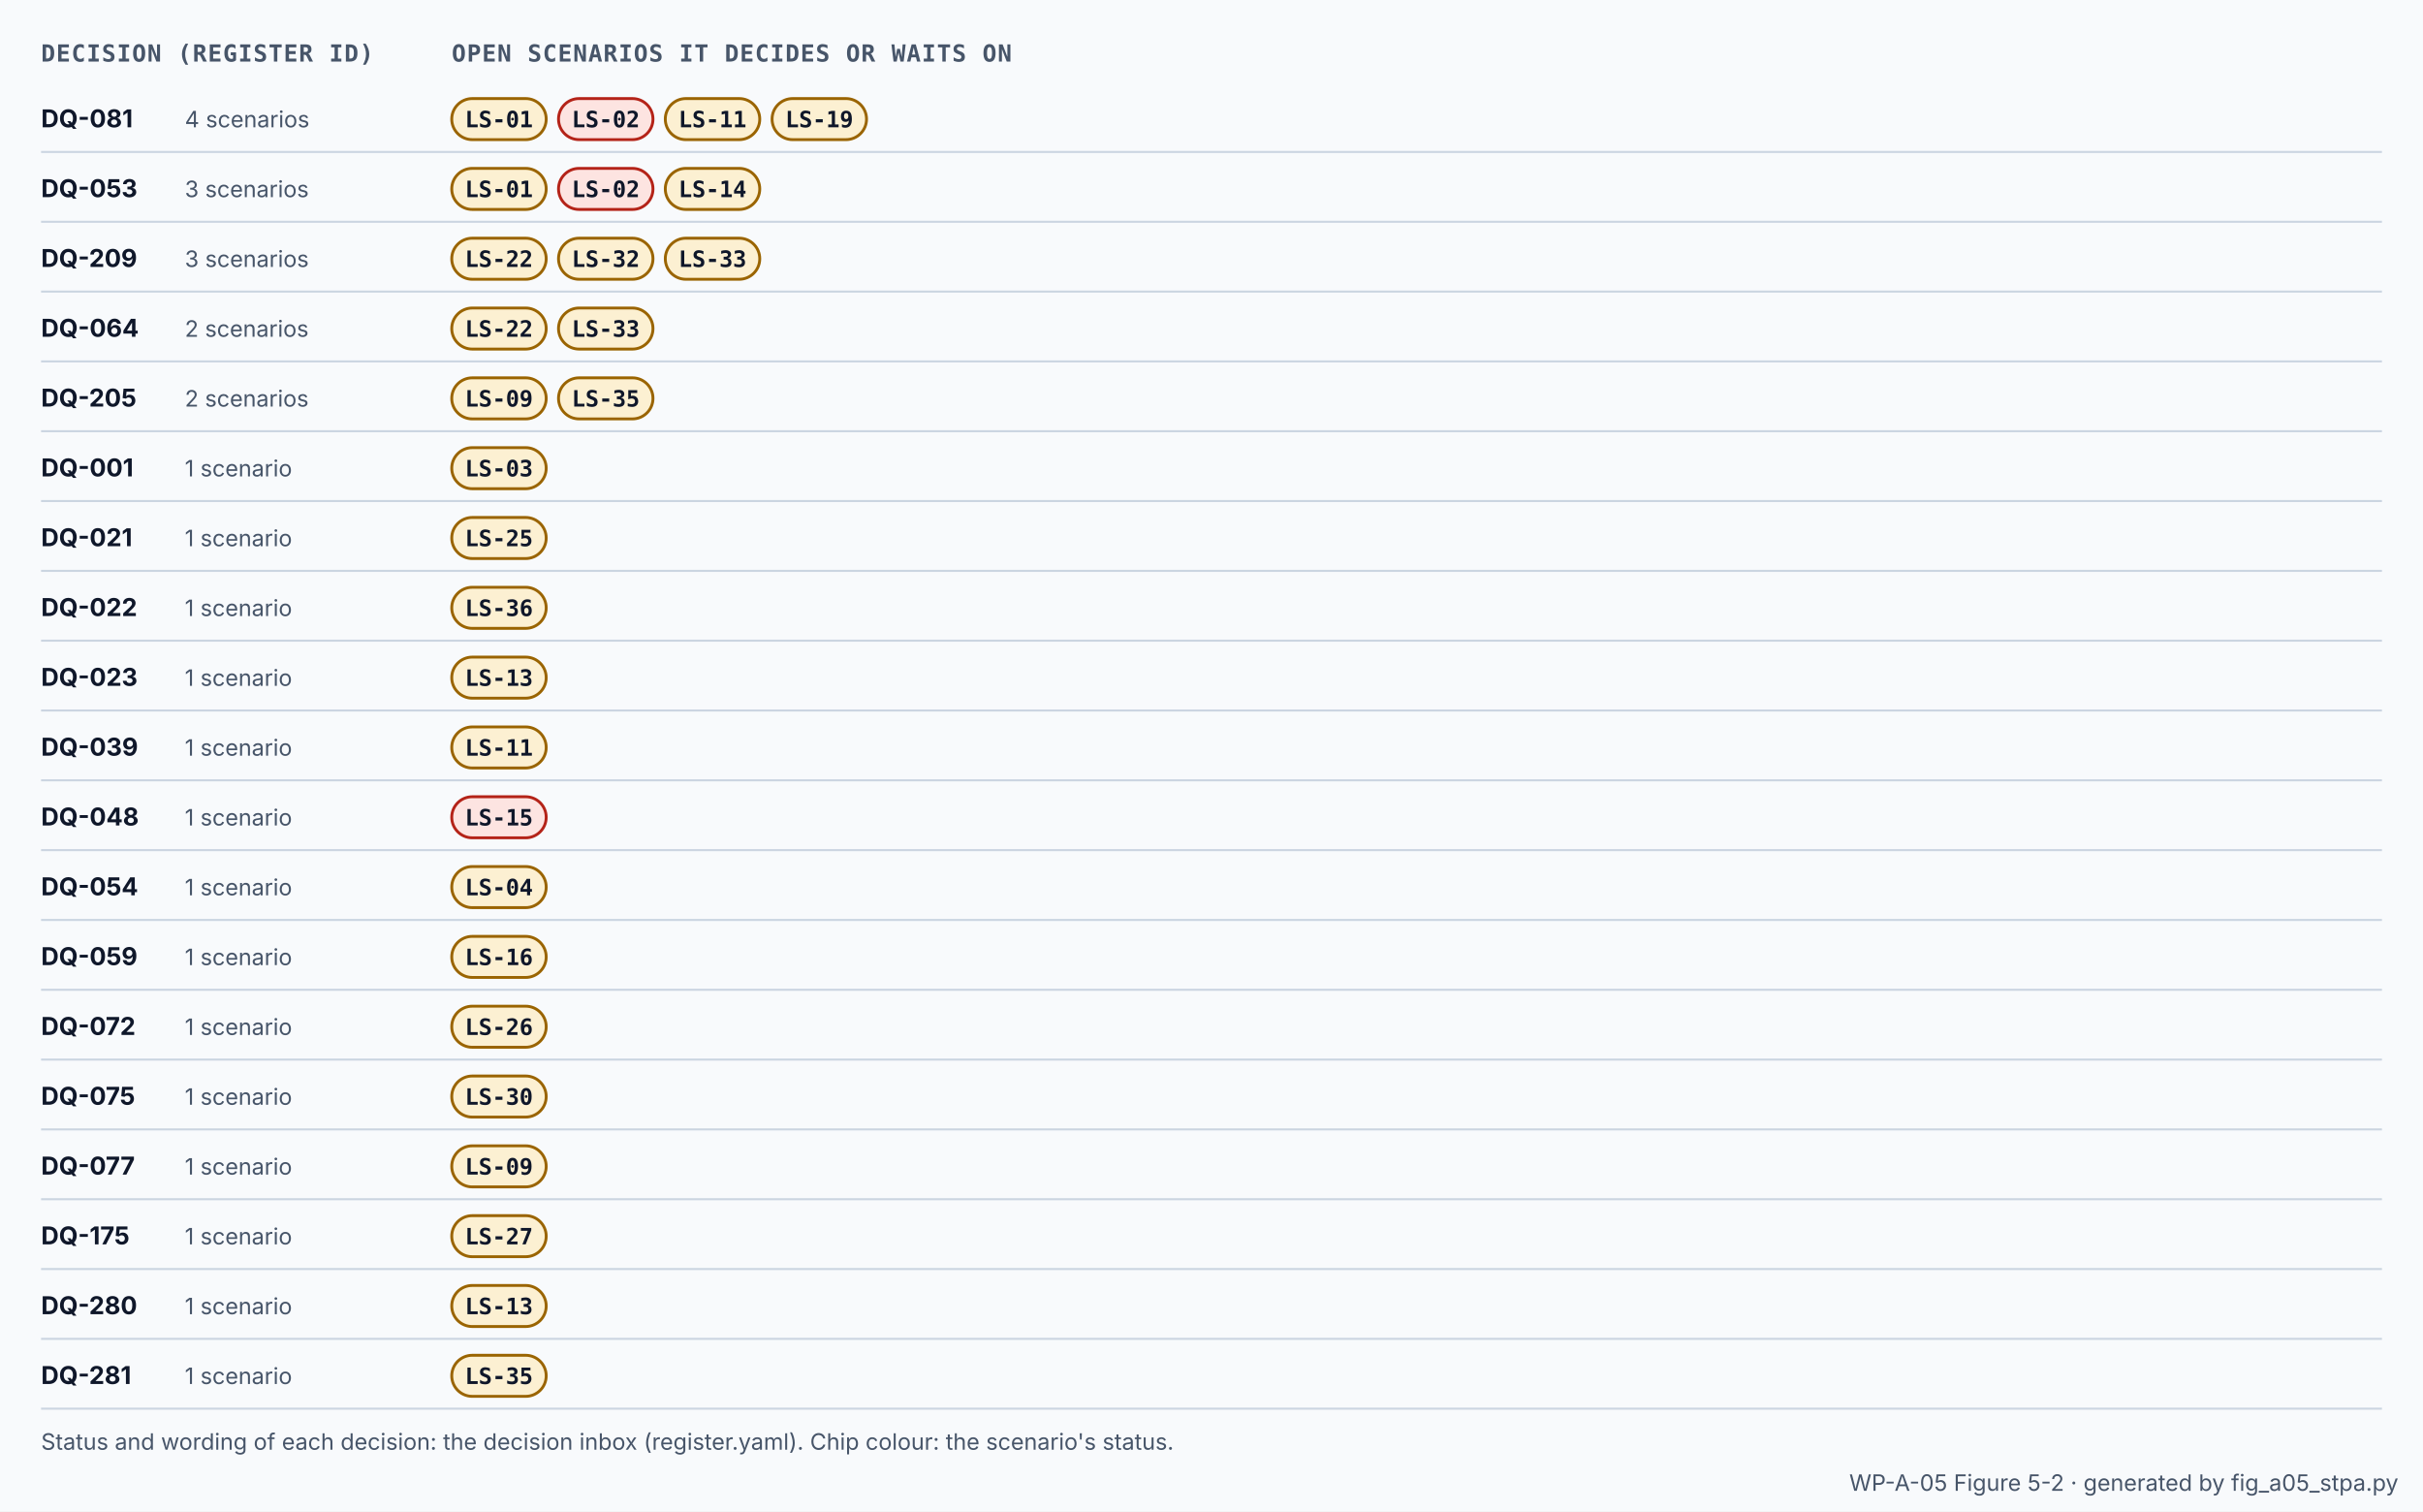
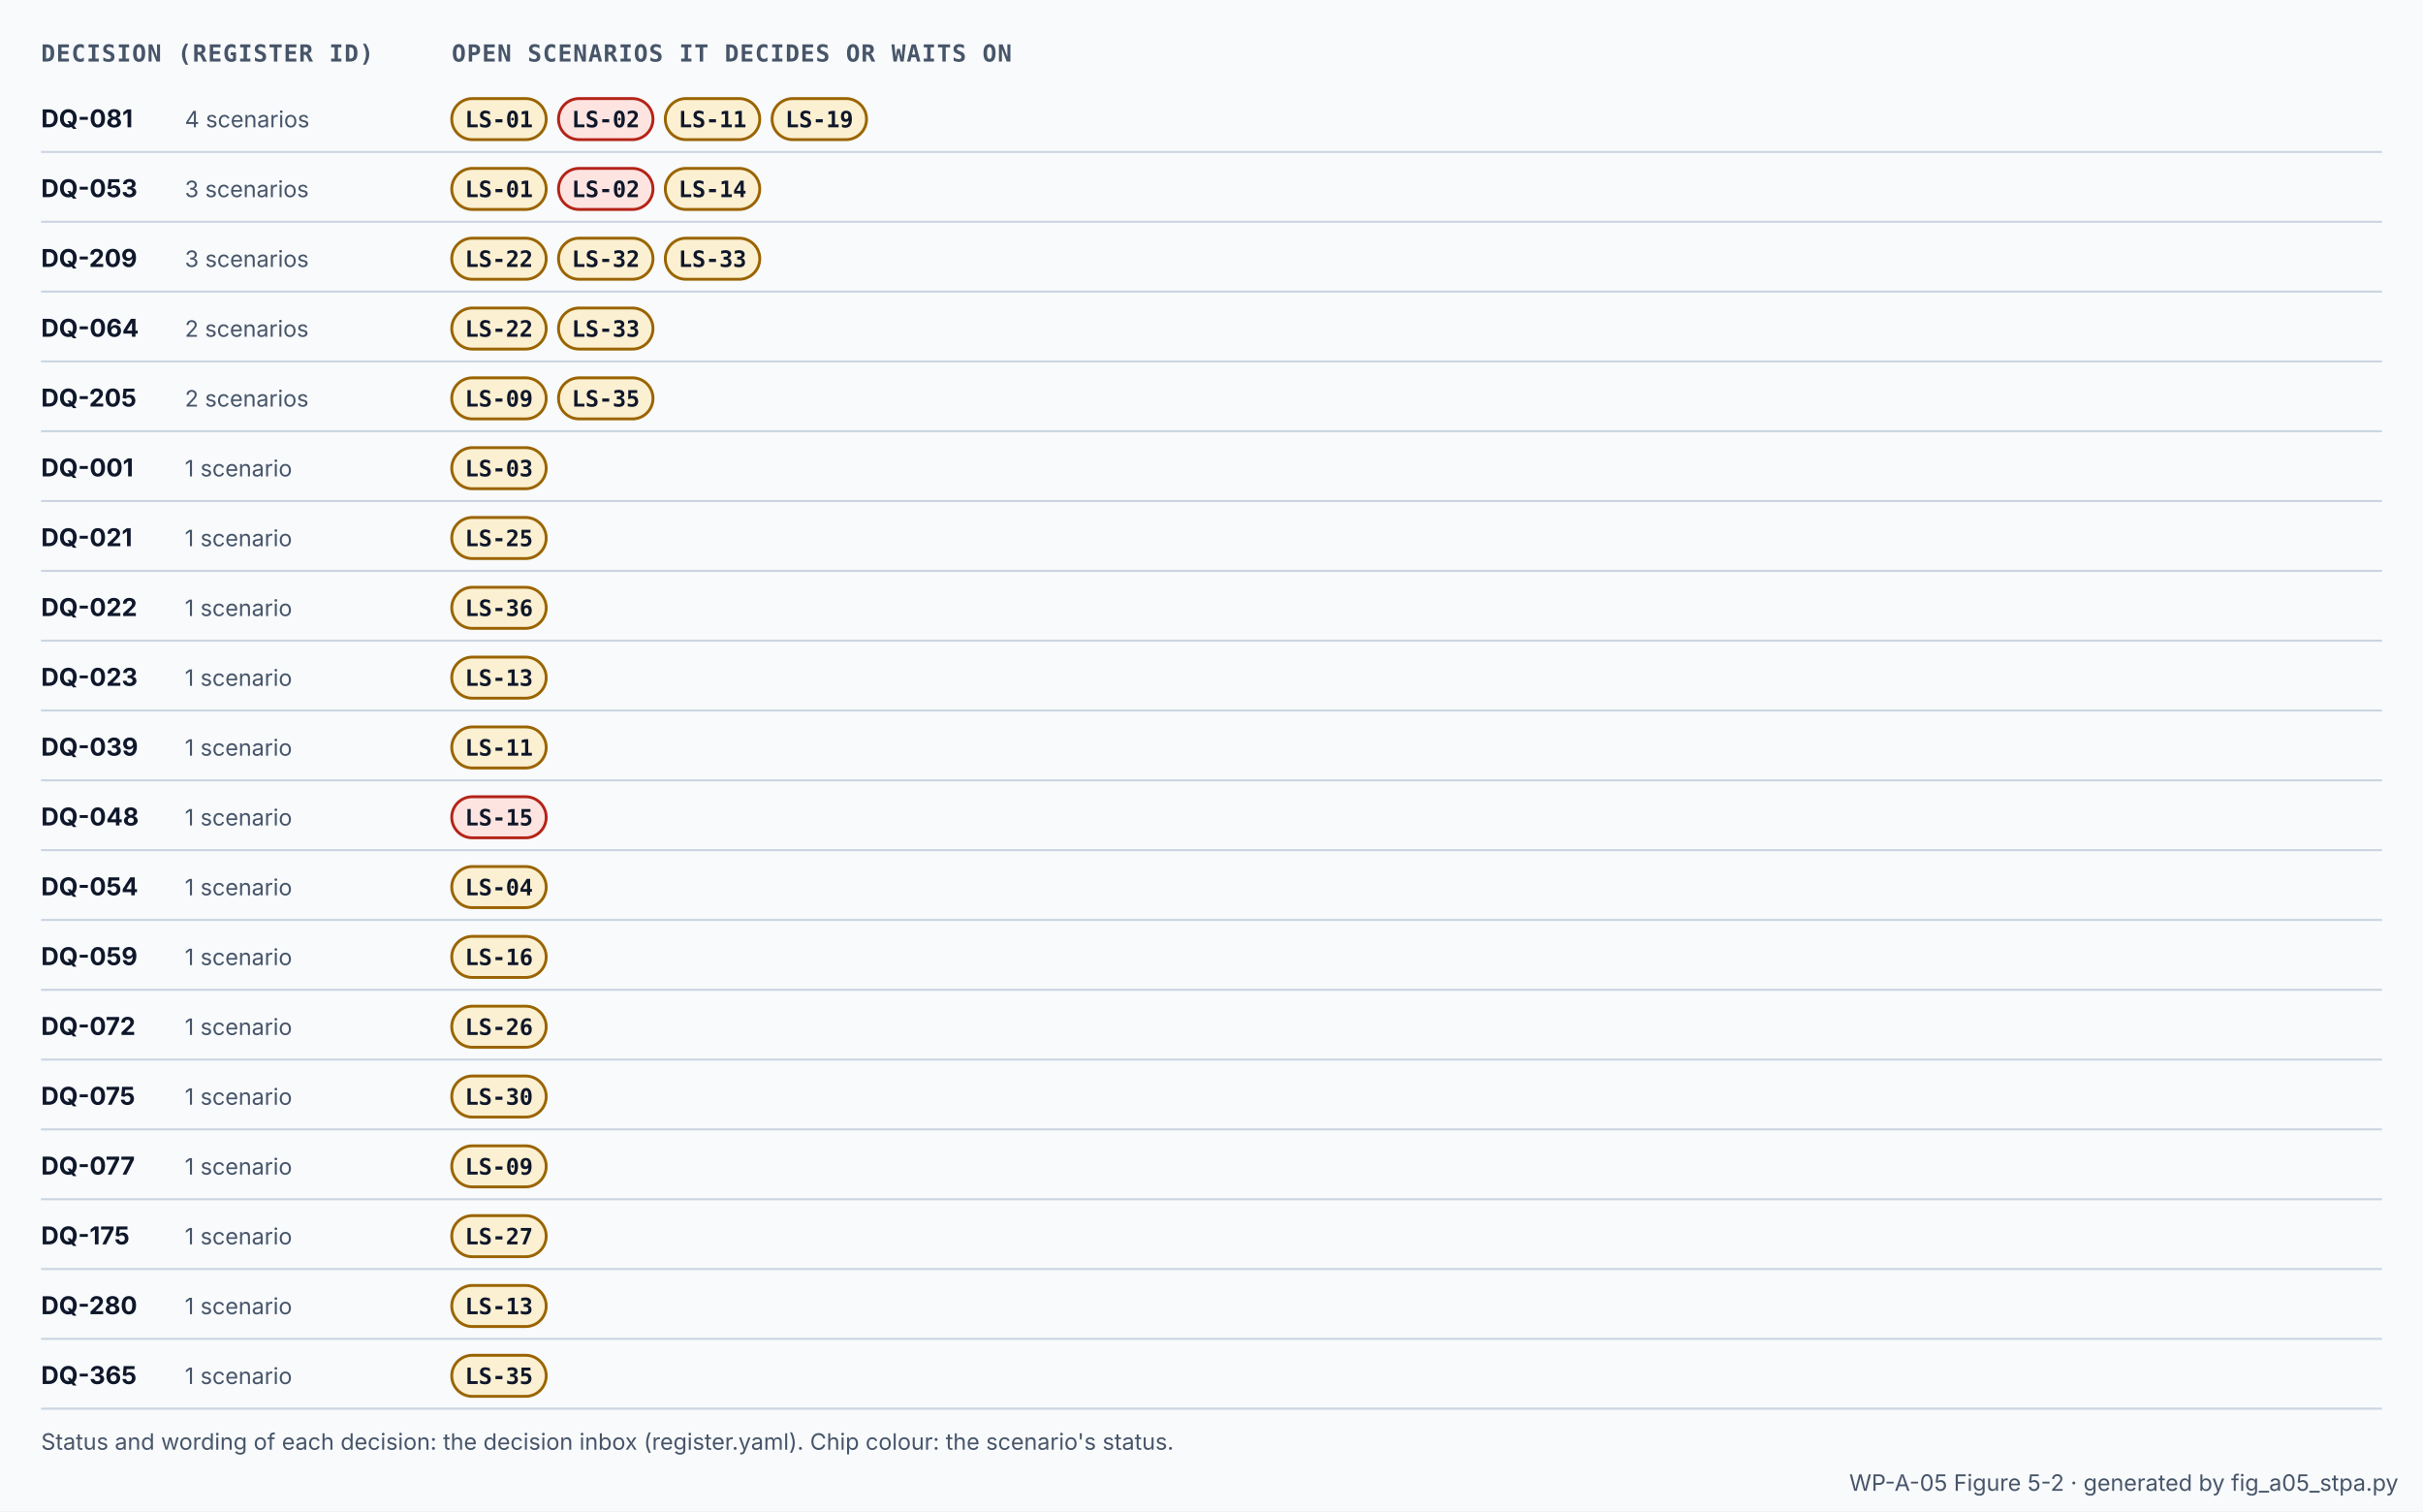
<svg xmlns="http://www.w3.org/2000/svg" width="1180" height="736" viewBox="0 0 1180 736" role="img" aria-labelledby="t d">
  <defs>
    <marker id="m-ar" viewBox="0 0 10 10" refX="9" refY="5" markerWidth="7" markerHeight="7" orient="auto-start-reverse">
      <path d="M0 0L10 5L0 10z" fill="#0F172A" />
    </marker>
    <marker id="m-ca" viewBox="0 0 10 10" refX="9" refY="5" markerWidth="7" markerHeight="7" orient="auto-start-reverse">
      <path d="M0 0L10 5L0 10z" fill="#C2410C" />
    </marker>
    <marker id="m-fb" viewBox="0 0 10 10" refX="9" refY="5" markerWidth="7" markerHeight="7" orient="auto-start-reverse">
      <path d="M0 0L10 5L0 10z" fill="#0F766E" />
    </marker>
    <marker id="m-fix" viewBox="0 0 10 10" refX="9" refY="5" markerWidth="7" markerHeight="7" orient="auto-start-reverse">
      <path d="M0 0L10 5L0 10z" fill="#2F7D4F" />
    </marker>
    <marker id="m-dead" viewBox="0 0 10 10" refX="9" refY="5" markerWidth="7" markerHeight="7" orient="auto-start-reverse">
      <path d="M0 0L10 5L0 10z" fill="#94A3B8" />
    </marker>
    <marker id="m-co" viewBox="0 0 10 10" refX="9" refY="5" markerWidth="7" markerHeight="7" orient="auto-start-reverse">
      <path d="M0 0L10 5L0 10z" fill="#3B6AA8" />
    </marker>
    <marker id="m-wr" viewBox="0 0 10 10" refX="9" refY="5" markerWidth="7" markerHeight="7" orient="auto-start-reverse">
      <path d="M0 0L10 5L0 10z" fill="#B42318" />
    </marker>
    <style>
text{font-family:Inter, 'Segoe UI', Helvetica, Arial, sans-serif;fill:#0F172A}
.m{fill:#475569} .s{font-size:12px} .xs{font-size:11px} .b{font-weight:700} .sb{font-weight:600}
.h{fill:#475569;font:600 11.5px 'JetBrains Mono', 'SFMono-Regular', Menlo, Consolas, monospace;letter-spacing:.04em}
.mono{font-family:'JetBrains Mono', 'SFMono-Regular', Menlo, Consolas, monospace;font-size:11px;font-weight:600}
.box{fill:#FFFFFF;stroke:#0F172A;stroke-width:1.3}
.grey{fill:#8C9196;stroke:none} .greyt{fill:#FFFFFF;font-weight:700;font-size:12.5px}
.ar{fill:none;stroke:#0F172A;stroke-width:1.3}
.ca{fill:none;stroke:#C2410C;stroke-width:1.8} .fb{fill:none;stroke:#0F766E;stroke-width:1.8}
.cat{fill:#C2410C;font:600 11px 'JetBrains Mono', 'SFMono-Regular', Menlo, Consolas, monospace} .fbt{fill:#0F766E;font:600 11px 'JetBrains Mono', 'SFMono-Regular', Menlo, Consolas, monospace}
.dead{fill:none;stroke:#94A3B8;stroke-width:1.6;stroke-dasharray:3 4}
.fix{fill:none;stroke:#2F7D4F;stroke-width:1.6;stroke-dasharray:6 4}
.co{fill:#3B6AA8;font-size:11.5px} .cob{fill:#3B6AA8;font-size:11.5px;font-weight:700}
.cocurve{fill:none;stroke:#3B6AA8;stroke-width:4;stroke-linecap:round;opacity:.75}
.wr{fill:#B42318;font-size:11.5px} .wrb{fill:#B42318;font:700 11px 'JetBrains Mono', 'SFMono-Regular', Menlo, Consolas, monospace}
.grid{stroke:#CBD5E1;stroke-width:1}
.blk{stroke-width:1.5} .bt{font-weight:600;font-size:13px} .bs{fill:#475569;font-size:11.5px}
.grp{fill:none;stroke:#CBD5E1;stroke-width:1.2;stroke-dasharray:5 4} .gl{fill:#475569;font:600 12px 'JetBrains Mono', 'SFMono-Regular', Menlo, Consolas, monospace}
.chipt{font:600 11px 'JetBrains Mono', 'SFMono-Regular', Menlo, Consolas, monospace;fill:#0F172A}
.fm{fill:#B42318} .fx{stroke:#FFFFFF;stroke-width:2.4} .ft{fill:#B42318;font:700 12px 'JetBrains Mono', 'SFMono-Regular', Menlo, Consolas, monospace} .fn{font-size:11.5px}
</style>
  </defs>
  <rect width="1180" height="736" fill="#F8FAFC" />
  <text x="20" y="30" class="h" text-anchor="start">DECISION (REGISTER ID)</text>
  <text x="220" y="30" class="h" text-anchor="start">OPEN SCENARIOS IT DECIDES OR WAITS ON</text>
  <line x1="20" y1="74" x2="1160" y2="74" class="grid" />
  <text x="20" y="62" class="s b" text-anchor="start">DQ-081</text>
  <text x="90" y="62" class="m xs" text-anchor="start">4 scenarios</text>
  <g>
    <rect x="220" y="48" width="46" height="20" rx="10" fill="#FCF0D2" stroke="#9A6400" stroke-width="1.4" />
    <text x="243" y="62" class="chipt" text-anchor="middle">LS-01</text>
  </g>
  <g>
    <rect x="272" y="48" width="46" height="20" rx="10" fill="#FDE4E1" stroke="#B42318" stroke-width="1.4" />
    <text x="295" y="62" class="chipt" text-anchor="middle">LS-02</text>
  </g>
  <g>
    <rect x="324" y="48" width="46" height="20" rx="10" fill="#FCF0D2" stroke="#9A6400" stroke-width="1.4" />
    <text x="347" y="62" class="chipt" text-anchor="middle">LS-11</text>
  </g>
  <g>
    <rect x="376" y="48" width="46" height="20" rx="10" fill="#FCF0D2" stroke="#9A6400" stroke-width="1.4" />
    <text x="399" y="62" class="chipt" text-anchor="middle">LS-19</text>
  </g>
  <line x1="20" y1="108" x2="1160" y2="108" class="grid" />
  <text x="20" y="96" class="s b" text-anchor="start">DQ-053</text>
  <text x="90" y="96" class="m xs" text-anchor="start">3 scenarios</text>
  <g>
    <rect x="220" y="82" width="46" height="20" rx="10" fill="#FCF0D2" stroke="#9A6400" stroke-width="1.4" />
    <text x="243" y="96" class="chipt" text-anchor="middle">LS-01</text>
  </g>
  <g>
    <rect x="272" y="82" width="46" height="20" rx="10" fill="#FDE4E1" stroke="#B42318" stroke-width="1.4" />
    <text x="295" y="96" class="chipt" text-anchor="middle">LS-02</text>
  </g>
  <g>
    <rect x="324" y="82" width="46" height="20" rx="10" fill="#FCF0D2" stroke="#9A6400" stroke-width="1.4" />
    <text x="347" y="96" class="chipt" text-anchor="middle">LS-14</text>
  </g>
  <line x1="20" y1="142" x2="1160" y2="142" class="grid" />
  <text x="20" y="130" class="s b" text-anchor="start">DQ-209</text>
  <text x="90" y="130" class="m xs" text-anchor="start">3 scenarios</text>
  <g>
    <rect x="220" y="116" width="46" height="20" rx="10" fill="#FCF0D2" stroke="#9A6400" stroke-width="1.4" />
    <text x="243" y="130" class="chipt" text-anchor="middle">LS-22</text>
  </g>
  <g>
    <rect x="272" y="116" width="46" height="20" rx="10" fill="#FCF0D2" stroke="#9A6400" stroke-width="1.4" />
    <text x="295" y="130" class="chipt" text-anchor="middle">LS-32</text>
  </g>
  <g>
    <rect x="324" y="116" width="46" height="20" rx="10" fill="#FCF0D2" stroke="#9A6400" stroke-width="1.4" />
    <text x="347" y="130" class="chipt" text-anchor="middle">LS-33</text>
  </g>
  <line x1="20" y1="176" x2="1160" y2="176" class="grid" />
  <text x="20" y="164" class="s b" text-anchor="start">DQ-064</text>
  <text x="90" y="164" class="m xs" text-anchor="start">2 scenarios</text>
  <g>
    <rect x="220" y="150" width="46" height="20" rx="10" fill="#FCF0D2" stroke="#9A6400" stroke-width="1.4" />
    <text x="243" y="164" class="chipt" text-anchor="middle">LS-22</text>
  </g>
  <g>
    <rect x="272" y="150" width="46" height="20" rx="10" fill="#FCF0D2" stroke="#9A6400" stroke-width="1.4" />
    <text x="295" y="164" class="chipt" text-anchor="middle">LS-33</text>
  </g>
  <line x1="20" y1="210" x2="1160" y2="210" class="grid" />
  <text x="20" y="198" class="s b" text-anchor="start">DQ-205</text>
  <text x="90" y="198" class="m xs" text-anchor="start">2 scenarios</text>
  <g>
    <rect x="220" y="184" width="46" height="20" rx="10" fill="#FCF0D2" stroke="#9A6400" stroke-width="1.4" />
    <text x="243" y="198" class="chipt" text-anchor="middle">LS-09</text>
  </g>
  <g>
    <rect x="272" y="184" width="46" height="20" rx="10" fill="#FCF0D2" stroke="#9A6400" stroke-width="1.4" />
    <text x="295" y="198" class="chipt" text-anchor="middle">LS-35</text>
  </g>
  <line x1="20" y1="244" x2="1160" y2="244" class="grid" />
  <text x="20" y="232" class="s b" text-anchor="start">DQ-001</text>
  <text x="90" y="232" class="m xs" text-anchor="start">1 scenario</text>
  <g>
    <rect x="220" y="218" width="46" height="20" rx="10" fill="#FCF0D2" stroke="#9A6400" stroke-width="1.4" />
    <text x="243" y="232" class="chipt" text-anchor="middle">LS-03</text>
  </g>
  <line x1="20" y1="278" x2="1160" y2="278" class="grid" />
  <text x="20" y="266" class="s b" text-anchor="start">DQ-021</text>
  <text x="90" y="266" class="m xs" text-anchor="start">1 scenario</text>
  <g>
    <rect x="220" y="252" width="46" height="20" rx="10" fill="#FCF0D2" stroke="#9A6400" stroke-width="1.4" />
    <text x="243" y="266" class="chipt" text-anchor="middle">LS-25</text>
  </g>
  <line x1="20" y1="312" x2="1160" y2="312" class="grid" />
  <text x="20" y="300" class="s b" text-anchor="start">DQ-022</text>
  <text x="90" y="300" class="m xs" text-anchor="start">1 scenario</text>
  <g>
    <rect x="220" y="286" width="46" height="20" rx="10" fill="#FCF0D2" stroke="#9A6400" stroke-width="1.4" />
    <text x="243" y="300" class="chipt" text-anchor="middle">LS-36</text>
  </g>
  <line x1="20" y1="346" x2="1160" y2="346" class="grid" />
  <text x="20" y="334" class="s b" text-anchor="start">DQ-023</text>
  <text x="90" y="334" class="m xs" text-anchor="start">1 scenario</text>
  <g>
    <rect x="220" y="320" width="46" height="20" rx="10" fill="#FCF0D2" stroke="#9A6400" stroke-width="1.4" />
    <text x="243" y="334" class="chipt" text-anchor="middle">LS-13</text>
  </g>
  <line x1="20" y1="380" x2="1160" y2="380" class="grid" />
  <text x="20" y="368" class="s b" text-anchor="start">DQ-039</text>
  <text x="90" y="368" class="m xs" text-anchor="start">1 scenario</text>
  <g>
    <rect x="220" y="354" width="46" height="20" rx="10" fill="#FCF0D2" stroke="#9A6400" stroke-width="1.4" />
    <text x="243" y="368" class="chipt" text-anchor="middle">LS-11</text>
  </g>
  <line x1="20" y1="414" x2="1160" y2="414" class="grid" />
  <text x="20" y="402" class="s b" text-anchor="start">DQ-048</text>
  <text x="90" y="402" class="m xs" text-anchor="start">1 scenario</text>
  <g>
    <rect x="220" y="388" width="46" height="20" rx="10" fill="#FDE4E1" stroke="#B42318" stroke-width="1.4" />
    <text x="243" y="402" class="chipt" text-anchor="middle">LS-15</text>
  </g>
  <line x1="20" y1="448" x2="1160" y2="448" class="grid" />
  <text x="20" y="436" class="s b" text-anchor="start">DQ-054</text>
  <text x="90" y="436" class="m xs" text-anchor="start">1 scenario</text>
  <g>
    <rect x="220" y="422" width="46" height="20" rx="10" fill="#FCF0D2" stroke="#9A6400" stroke-width="1.4" />
    <text x="243" y="436" class="chipt" text-anchor="middle">LS-04</text>
  </g>
  <line x1="20" y1="482" x2="1160" y2="482" class="grid" />
  <text x="20" y="470" class="s b" text-anchor="start">DQ-059</text>
  <text x="90" y="470" class="m xs" text-anchor="start">1 scenario</text>
  <g>
    <rect x="220" y="456" width="46" height="20" rx="10" fill="#FCF0D2" stroke="#9A6400" stroke-width="1.4" />
    <text x="243" y="470" class="chipt" text-anchor="middle">LS-16</text>
  </g>
  <line x1="20" y1="516" x2="1160" y2="516" class="grid" />
  <text x="20" y="504" class="s b" text-anchor="start">DQ-072</text>
  <text x="90" y="504" class="m xs" text-anchor="start">1 scenario</text>
  <g>
    <rect x="220" y="490" width="46" height="20" rx="10" fill="#FCF0D2" stroke="#9A6400" stroke-width="1.4" />
    <text x="243" y="504" class="chipt" text-anchor="middle">LS-26</text>
  </g>
  <line x1="20" y1="550" x2="1160" y2="550" class="grid" />
  <text x="20" y="538" class="s b" text-anchor="start">DQ-075</text>
  <text x="90" y="538" class="m xs" text-anchor="start">1 scenario</text>
  <g>
    <rect x="220" y="524" width="46" height="20" rx="10" fill="#FCF0D2" stroke="#9A6400" stroke-width="1.4" />
    <text x="243" y="538" class="chipt" text-anchor="middle">LS-30</text>
  </g>
  <line x1="20" y1="584" x2="1160" y2="584" class="grid" />
  <text x="20" y="572" class="s b" text-anchor="start">DQ-077</text>
  <text x="90" y="572" class="m xs" text-anchor="start">1 scenario</text>
  <g>
    <rect x="220" y="558" width="46" height="20" rx="10" fill="#FCF0D2" stroke="#9A6400" stroke-width="1.4" />
    <text x="243" y="572" class="chipt" text-anchor="middle">LS-09</text>
  </g>
  <line x1="20" y1="618" x2="1160" y2="618" class="grid" />
  <text x="20" y="606" class="s b" text-anchor="start">DQ-175</text>
  <text x="90" y="606" class="m xs" text-anchor="start">1 scenario</text>
  <g>
    <rect x="220" y="592" width="46" height="20" rx="10" fill="#FCF0D2" stroke="#9A6400" stroke-width="1.4" />
    <text x="243" y="606" class="chipt" text-anchor="middle">LS-27</text>
  </g>
  <line x1="20" y1="652" x2="1160" y2="652" class="grid" />
  <text x="20" y="640" class="s b" text-anchor="start">DQ-280</text>
  <text x="90" y="640" class="m xs" text-anchor="start">1 scenario</text>
  <g>
    <rect x="220" y="626" width="46" height="20" rx="10" fill="#FCF0D2" stroke="#9A6400" stroke-width="1.4" />
    <text x="243" y="640" class="chipt" text-anchor="middle">LS-13</text>
  </g>
  <line x1="20" y1="686" x2="1160" y2="686" class="grid" />
-   <text x="20" y="674" class="s b" text-anchor="start">DQ-281</text>
+   <text x="20" y="674" class="s b" text-anchor="start">DQ-365</text>
  <text x="90" y="674" class="m xs" text-anchor="start">1 scenario</text>
  <g>
    <rect x="220" y="660" width="46" height="20" rx="10" fill="#FCF0D2" stroke="#9A6400" stroke-width="1.4" />
    <text x="243" y="674" class="chipt" text-anchor="middle">LS-35</text>
  </g>
  <text x="20" y="706" class="m xs" text-anchor="start">Status and wording of each decision: the decision inbox (register.yaml). Chip colour: the scenario's status.</text>
  <text x="1168" y="726" class="m xs" text-anchor="end">WP-A-05 Figure 5-2 · generated by fig_a05_stpa.py</text>
</svg>
